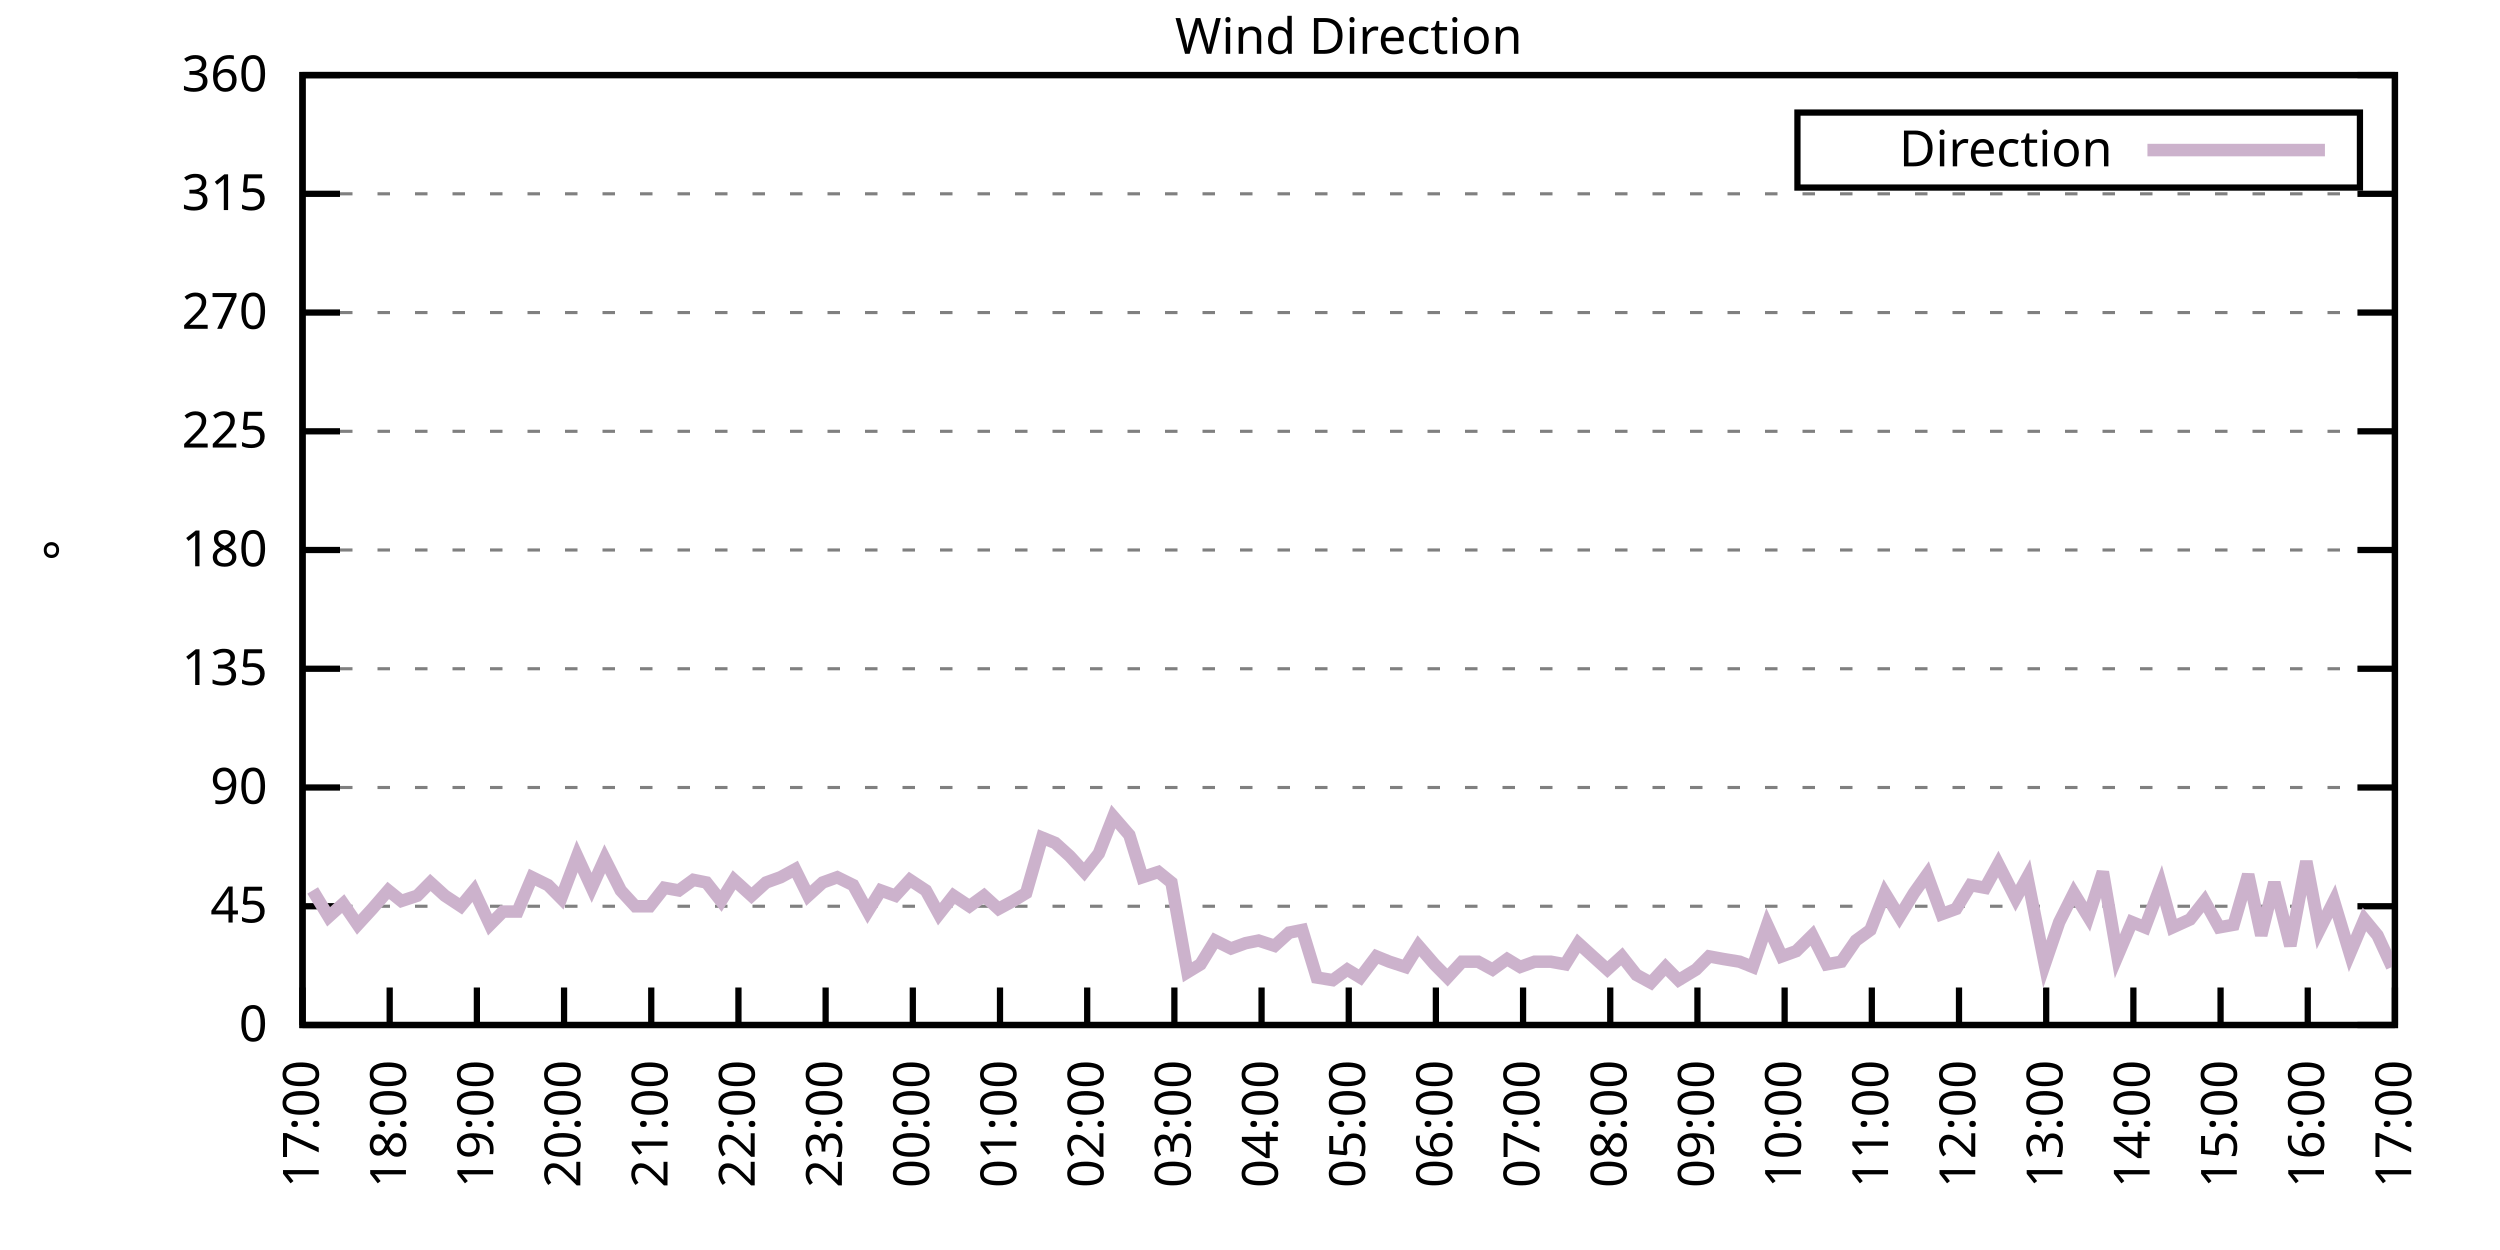
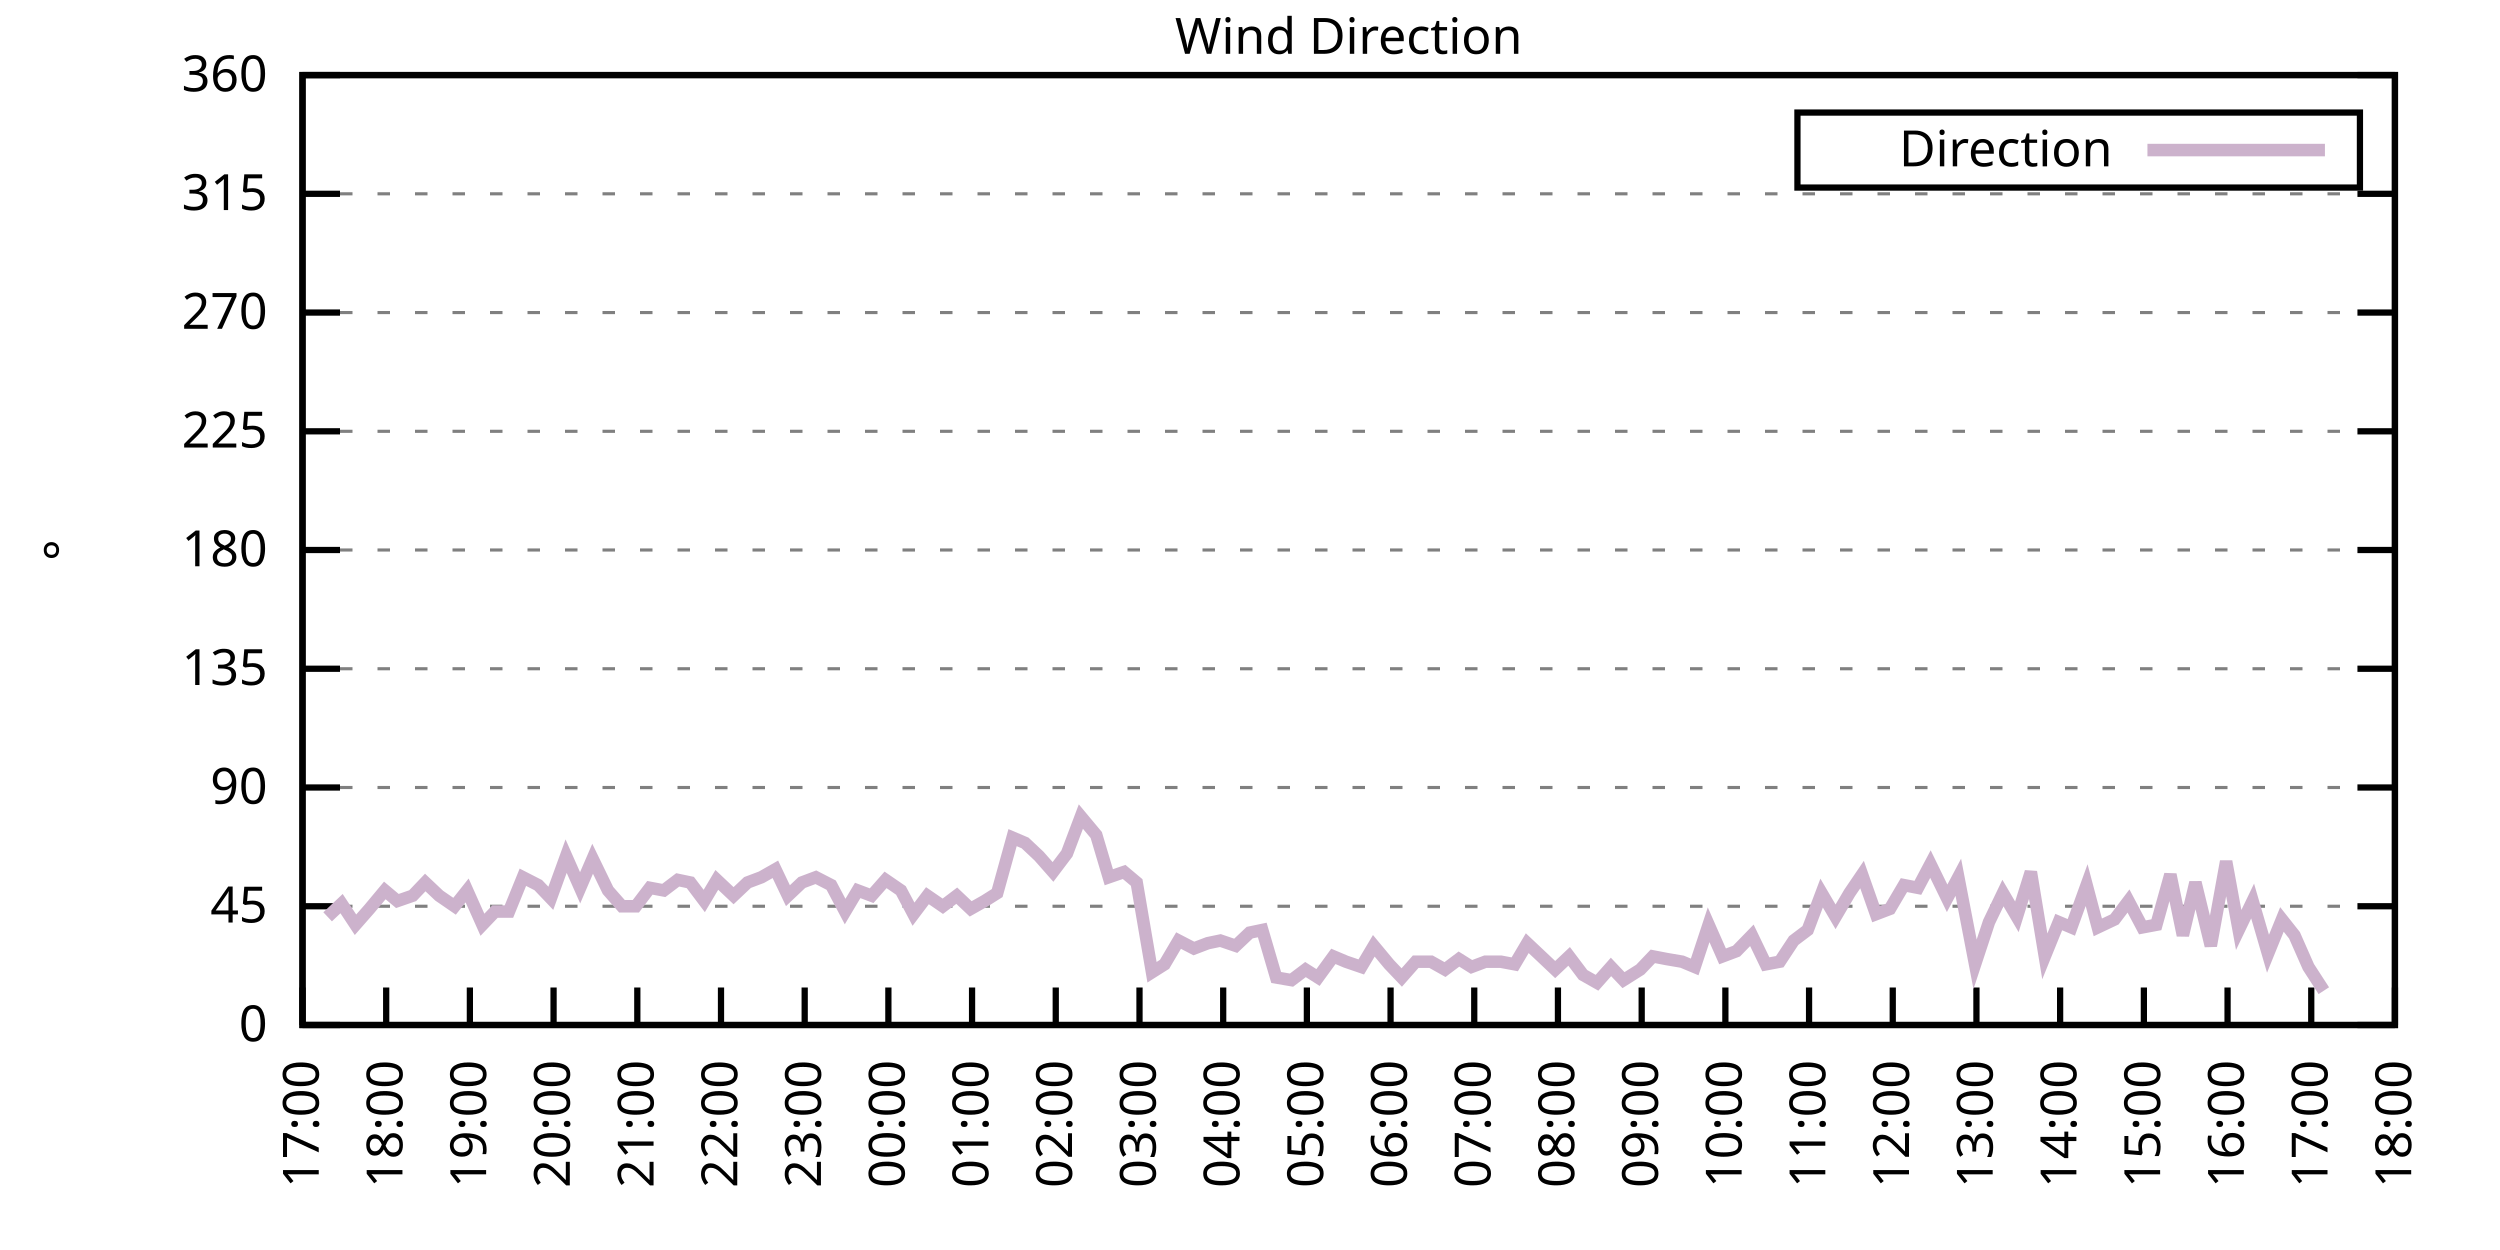
<svg xmlns="http://www.w3.org/2000/svg" xmlns:xlink="http://www.w3.org/1999/xlink" width="400" height="200" viewBox="0 0 400 200">
  <g id="gnuplot_canvas">
    <rect x="0" y="0" width="400" height="200" fill="none" />
    <defs>
      <circle id="gpDot" r="0.5" stroke-width="0.5" stroke="currentColor" />
      <path id="gpPt0" stroke-width="0.333" stroke="currentColor" d="M-1,0 h2 M0,-1 v2" />
      <path id="gpPt1" stroke-width="0.333" stroke="currentColor" d="M-1,-1 L1,1 M1,-1 L-1,1" />
      <path id="gpPt2" stroke-width="0.333" stroke="currentColor" d="M-1,0 L1,0 M0,-1 L0,1 M-1,-1 L1,1 M-1,1 L1,-1" />
      <rect id="gpPt3" stroke-width="0.333" stroke="currentColor" x="-1" y="-1" width="2" height="2" />
      <rect id="gpPt4" stroke-width="0.333" stroke="currentColor" fill="currentColor" x="-1" y="-1" width="2" height="2" />
      <circle id="gpPt5" stroke-width="0.333" stroke="currentColor" cx="0" cy="0" r="1" />
      <use xlink:href="#gpPt5" id="gpPt6" fill="currentColor" stroke="none" />
      <path id="gpPt7" stroke-width="0.333" stroke="currentColor" d="M0,-1.33 L-1.33,0.67 L1.33,0.67 z" />
      <use xlink:href="#gpPt7" id="gpPt8" fill="currentColor" stroke="none" />
      <use xlink:href="#gpPt7" id="gpPt9" stroke="currentColor" transform="rotate(180)" />
      <use xlink:href="#gpPt9" id="gpPt10" fill="currentColor" stroke="none" />
      <use xlink:href="#gpPt3" id="gpPt11" stroke="currentColor" transform="rotate(45)" />
      <use xlink:href="#gpPt11" id="gpPt12" fill="currentColor" stroke="none" />
      <path id="gpPt13" stroke-width="0.333" stroke="currentColor" d="M0,1.330 L1.265,0.411 L0.782,-1.067 L-0.782,-1.076 L-1.265,0.411 z" />
      <use xlink:href="#gpPt13" id="gpPt14" fill="currentColor" stroke="none" />
      <filter id="textbox" filterUnits="objectBoundingBox" x="0" y="0" height="1" width="1">
        <feFlood flood-color="white" flood-opacity="1" result="bgnd" />
        <feComposite in="SourceGraphic" in2="bgnd" operator="atop" />
      </filter>
      <filter id="greybox" filterUnits="objectBoundingBox" x="0" y="0" height="1" width="1">
        <feFlood flood-color="lightgrey" flood-opacity="1" result="grey" />
        <feComposite in="SourceGraphic" in2="grey" operator="atop" />
      </filter>
    </defs>
    <g fill="none" color="white" stroke="currentColor" stroke-width="1.00" stroke-linecap="butt" stroke-linejoin="miter">
</g>
    <g fill="none" color="black" stroke="currentColor" stroke-width="1.00" stroke-linecap="butt" stroke-linejoin="miter">
      <g stroke="none" shape-rendering="crispEdges">
        <polygon fill="rgb(255, 255, 255)" points="48.40,164.00 383.18,164.00 383.18,12.02 48.40,12.02 " />
      </g>
    </g>
    <g fill="none" color="black" stroke="currentColor" stroke-width="1.00" stroke-linecap="butt" stroke-linejoin="miter">
</g>
    <g fill="none" color="black" stroke="black" stroke-width="0.50" stroke-linecap="butt" stroke-linejoin="miter">
</g>
    <g fill="none" color="gray" stroke="currentColor" stroke-width="0.50" stroke-linecap="butt" stroke-linejoin="miter">
      <path stroke="gray" stroke-dasharray="2,4" class="gridline" d="M48.40,164.00 L383.19,164.00  " />
    </g>
    <g fill="none" color="gray" stroke="gray" stroke-width="1.00" stroke-linecap="butt" stroke-linejoin="miter">
</g>
    <g fill="none" color="black" stroke="currentColor" stroke-width="1.00" stroke-linecap="butt" stroke-linejoin="miter">
      <path stroke="black" d="M48.40,164.00 L54.40,164.00 M383.19,164.00 L377.19,164.00  " />
      <g transform="translate(42.80,166.60)" stroke="none" fill="black" font-family="Sans" font-size="8.00" text-anchor="end">
        <text>
          <tspan font-family="Sans"> 0</tspan>
        </text>
      </g>
    </g>
    <g fill="none" color="black" stroke="currentColor" stroke-width="1.00" stroke-linecap="butt" stroke-linejoin="miter">
</g>
    <g fill="none" color="black" stroke="black" stroke-width="0.50" stroke-linecap="butt" stroke-linejoin="miter">
</g>
    <g fill="none" color="gray" stroke="currentColor" stroke-width="0.50" stroke-linecap="butt" stroke-linejoin="miter">
      <path stroke="gray" stroke-dasharray="2,4" class="gridline" d="M48.40,145.00 L383.19,145.00  " />
    </g>
    <g fill="none" color="gray" stroke="gray" stroke-width="1.00" stroke-linecap="butt" stroke-linejoin="miter">
</g>
    <g fill="none" color="black" stroke="currentColor" stroke-width="1.00" stroke-linecap="butt" stroke-linejoin="miter">
      <path stroke="black" d="M48.40,145.00 L54.40,145.00 M383.19,145.00 L377.19,145.00  " />
      <g transform="translate(42.80,147.60)" stroke="none" fill="black" font-family="Sans" font-size="8.00" text-anchor="end">
        <text>
          <tspan font-family="Sans"> 45</tspan>
        </text>
      </g>
    </g>
    <g fill="none" color="black" stroke="currentColor" stroke-width="1.00" stroke-linecap="butt" stroke-linejoin="miter">
</g>
    <g fill="none" color="black" stroke="black" stroke-width="0.50" stroke-linecap="butt" stroke-linejoin="miter">
</g>
    <g fill="none" color="gray" stroke="currentColor" stroke-width="0.50" stroke-linecap="butt" stroke-linejoin="miter">
      <path stroke="gray" stroke-dasharray="2,4" class="gridline" d="M48.40,126.00 L383.19,126.00  " />
    </g>
    <g fill="none" color="gray" stroke="gray" stroke-width="1.00" stroke-linecap="butt" stroke-linejoin="miter">
</g>
    <g fill="none" color="black" stroke="currentColor" stroke-width="1.00" stroke-linecap="butt" stroke-linejoin="miter">
      <path stroke="black" d="M48.40,126.00 L54.40,126.00 M383.19,126.00 L377.19,126.00  " />
      <g transform="translate(42.80,128.60)" stroke="none" fill="black" font-family="Sans" font-size="8.00" text-anchor="end">
        <text>
          <tspan font-family="Sans"> 90</tspan>
        </text>
      </g>
    </g>
    <g fill="none" color="black" stroke="currentColor" stroke-width="1.00" stroke-linecap="butt" stroke-linejoin="miter">
</g>
    <g fill="none" color="black" stroke="black" stroke-width="0.50" stroke-linecap="butt" stroke-linejoin="miter">
</g>
    <g fill="none" color="gray" stroke="currentColor" stroke-width="0.50" stroke-linecap="butt" stroke-linejoin="miter">
      <path stroke="gray" stroke-dasharray="2,4" class="gridline" d="M48.40,107.00 L383.19,107.00  " />
    </g>
    <g fill="none" color="gray" stroke="gray" stroke-width="1.00" stroke-linecap="butt" stroke-linejoin="miter">
</g>
    <g fill="none" color="black" stroke="currentColor" stroke-width="1.00" stroke-linecap="butt" stroke-linejoin="miter">
      <path stroke="black" d="M48.40,107.00 L54.40,107.00 M383.19,107.00 L377.19,107.00  " />
      <g transform="translate(42.80,109.60)" stroke="none" fill="black" font-family="Sans" font-size="8.00" text-anchor="end">
        <text>
          <tspan font-family="Sans"> 135</tspan>
        </text>
      </g>
    </g>
    <g fill="none" color="black" stroke="currentColor" stroke-width="1.00" stroke-linecap="butt" stroke-linejoin="miter">
</g>
    <g fill="none" color="black" stroke="black" stroke-width="0.50" stroke-linecap="butt" stroke-linejoin="miter">
</g>
    <g fill="none" color="gray" stroke="currentColor" stroke-width="0.50" stroke-linecap="butt" stroke-linejoin="miter">
      <path stroke="gray" stroke-dasharray="2,4" class="gridline" d="M48.40,88.00 L383.19,88.00  " />
    </g>
    <g fill="none" color="gray" stroke="gray" stroke-width="1.00" stroke-linecap="butt" stroke-linejoin="miter">
</g>
    <g fill="none" color="black" stroke="currentColor" stroke-width="1.00" stroke-linecap="butt" stroke-linejoin="miter">
      <path stroke="black" d="M48.40,88.00 L54.40,88.00 M383.19,88.00 L377.19,88.00  " />
      <g transform="translate(42.80,90.60)" stroke="none" fill="black" font-family="Sans" font-size="8.00" text-anchor="end">
        <text>
          <tspan font-family="Sans"> 180</tspan>
        </text>
      </g>
    </g>
    <g fill="none" color="black" stroke="currentColor" stroke-width="1.00" stroke-linecap="butt" stroke-linejoin="miter">
</g>
    <g fill="none" color="black" stroke="black" stroke-width="0.50" stroke-linecap="butt" stroke-linejoin="miter">
</g>
    <g fill="none" color="gray" stroke="currentColor" stroke-width="0.50" stroke-linecap="butt" stroke-linejoin="miter">
      <path stroke="gray" stroke-dasharray="2,4" class="gridline" d="M48.40,69.01 L383.19,69.01  " />
    </g>
    <g fill="none" color="gray" stroke="gray" stroke-width="1.00" stroke-linecap="butt" stroke-linejoin="miter">
</g>
    <g fill="none" color="black" stroke="currentColor" stroke-width="1.00" stroke-linecap="butt" stroke-linejoin="miter">
      <path stroke="black" d="M48.40,69.01 L54.40,69.01 M383.19,69.01 L377.19,69.01  " />
      <g transform="translate(42.80,71.61)" stroke="none" fill="black" font-family="Sans" font-size="8.00" text-anchor="end">
        <text>
          <tspan font-family="Sans"> 225</tspan>
        </text>
      </g>
    </g>
    <g fill="none" color="black" stroke="currentColor" stroke-width="1.00" stroke-linecap="butt" stroke-linejoin="miter">
</g>
    <g fill="none" color="black" stroke="black" stroke-width="0.50" stroke-linecap="butt" stroke-linejoin="miter">
</g>
    <g fill="none" color="gray" stroke="currentColor" stroke-width="0.50" stroke-linecap="butt" stroke-linejoin="miter">
      <path stroke="gray" stroke-dasharray="2,4" class="gridline" d="M48.40,50.01 L383.19,50.01  " />
    </g>
    <g fill="none" color="gray" stroke="gray" stroke-width="1.00" stroke-linecap="butt" stroke-linejoin="miter">
</g>
    <g fill="none" color="black" stroke="currentColor" stroke-width="1.00" stroke-linecap="butt" stroke-linejoin="miter">
      <path stroke="black" d="M48.40,50.01 L54.40,50.01 M383.19,50.01 L377.19,50.01  " />
      <g transform="translate(42.80,52.61)" stroke="none" fill="black" font-family="Sans" font-size="8.00" text-anchor="end">
        <text>
          <tspan font-family="Sans"> 270</tspan>
        </text>
      </g>
    </g>
    <g fill="none" color="black" stroke="currentColor" stroke-width="1.00" stroke-linecap="butt" stroke-linejoin="miter">
</g>
    <g fill="none" color="black" stroke="black" stroke-width="0.50" stroke-linecap="butt" stroke-linejoin="miter">
</g>
    <g fill="none" color="gray" stroke="currentColor" stroke-width="0.50" stroke-linecap="butt" stroke-linejoin="miter">
      <path stroke="gray" stroke-dasharray="2,4" class="gridline" d="M48.40,31.01 L383.19,31.01  " />
    </g>
    <g fill="none" color="gray" stroke="gray" stroke-width="1.00" stroke-linecap="butt" stroke-linejoin="miter">
</g>
    <g fill="none" color="black" stroke="currentColor" stroke-width="1.00" stroke-linecap="butt" stroke-linejoin="miter">
      <path stroke="black" d="M48.40,31.01 L54.40,31.01 M383.19,31.01 L377.19,31.01  " />
      <g transform="translate(42.80,33.61)" stroke="none" fill="black" font-family="Sans" font-size="8.00" text-anchor="end">
        <text>
          <tspan font-family="Sans"> 315</tspan>
        </text>
      </g>
    </g>
    <g fill="none" color="black" stroke="currentColor" stroke-width="1.00" stroke-linecap="butt" stroke-linejoin="miter">
</g>
    <g fill="none" color="black" stroke="black" stroke-width="0.50" stroke-linecap="butt" stroke-linejoin="miter">
</g>
    <g fill="none" color="gray" stroke="currentColor" stroke-width="0.50" stroke-linecap="butt" stroke-linejoin="miter">
      <path stroke="gray" stroke-dasharray="2,4" class="gridline" d="M48.40,12.01 L383.19,12.01  " />
    </g>
    <g fill="none" color="gray" stroke="gray" stroke-width="1.00" stroke-linecap="butt" stroke-linejoin="miter">
</g>
    <g fill="none" color="black" stroke="currentColor" stroke-width="1.00" stroke-linecap="butt" stroke-linejoin="miter">
      <path stroke="black" d="M48.40,12.01 L54.40,12.01 M383.19,12.01 L377.19,12.01  " />
      <g transform="translate(42.80,14.61)" stroke="none" fill="black" font-family="Sans" font-size="8.00" text-anchor="end">
        <text>
          <tspan font-family="Sans"> 360</tspan>
        </text>
      </g>
    </g>
    <g fill="none" color="black" stroke="currentColor" stroke-width="1.00" stroke-linecap="butt" stroke-linejoin="miter">
      <path stroke="black" d="M48.40,164.00 L48.40,158.00  " />
      <g transform="translate(51.00,169.60) rotate(270.00)" stroke="none" fill="black" font-family="Sans" font-size="8.00" text-anchor="end">
        <text>
          <tspan font-family="Sans">17:00</tspan>
        </text>
      </g>
    </g>
    <g fill="none" color="black" stroke="currentColor" stroke-width="1.00" stroke-linecap="butt" stroke-linejoin="miter">
-       <path stroke="black" d="M62.35,164.00 L62.35,158.00  " />
-       <g transform="translate(64.95,169.60) rotate(270.00)" stroke="none" fill="black" font-family="Sans" font-size="8.00" text-anchor="end">
+       <path stroke="black" d="M61.79,164.00 L61.79,158.00  " />
+       <g transform="translate(64.39,169.60) rotate(270.00)" stroke="none" fill="black" font-family="Sans" font-size="8.00" text-anchor="end">
        <text>
          <tspan font-family="Sans">18:00</tspan>
        </text>
      </g>
    </g>
    <g fill="none" color="black" stroke="currentColor" stroke-width="1.00" stroke-linecap="butt" stroke-linejoin="miter">
-       <path stroke="black" d="M76.30,164.00 L76.30,158.00  " />
-       <g transform="translate(78.90,169.60) rotate(270.00)" stroke="none" fill="black" font-family="Sans" font-size="8.00" text-anchor="end">
+       <path stroke="black" d="M75.18,164.00 L75.18,158.00  " />
+       <g transform="translate(77.78,169.60) rotate(270.00)" stroke="none" fill="black" font-family="Sans" font-size="8.00" text-anchor="end">
        <text>
          <tspan font-family="Sans">19:00</tspan>
        </text>
      </g>
    </g>
    <g fill="none" color="black" stroke="currentColor" stroke-width="1.00" stroke-linecap="butt" stroke-linejoin="miter">
-       <path stroke="black" d="M90.25,164.00 L90.25,158.00  " />
-       <g transform="translate(92.85,169.60) rotate(270.00)" stroke="none" fill="black" font-family="Sans" font-size="8.00" text-anchor="end">
+       <path stroke="black" d="M88.57,164.00 L88.57,158.00  " />
+       <g transform="translate(91.17,169.60) rotate(270.00)" stroke="none" fill="black" font-family="Sans" font-size="8.00" text-anchor="end">
        <text>
          <tspan font-family="Sans">20:00</tspan>
        </text>
      </g>
    </g>
    <g fill="none" color="black" stroke="currentColor" stroke-width="1.00" stroke-linecap="butt" stroke-linejoin="miter">
-       <path stroke="black" d="M104.20,164.00 L104.20,158.00  " />
-       <g transform="translate(106.80,169.60) rotate(270.00)" stroke="none" fill="black" font-family="Sans" font-size="8.00" text-anchor="end">
+       <path stroke="black" d="M101.97,164.00 L101.97,158.00  " />
+       <g transform="translate(104.57,169.60) rotate(270.00)" stroke="none" fill="black" font-family="Sans" font-size="8.00" text-anchor="end">
        <text>
          <tspan font-family="Sans">21:00</tspan>
        </text>
      </g>
    </g>
    <g fill="none" color="black" stroke="currentColor" stroke-width="1.00" stroke-linecap="butt" stroke-linejoin="miter">
-       <path stroke="black" d="M118.15,164.00 L118.15,158.00  " />
-       <g transform="translate(120.75,169.60) rotate(270.00)" stroke="none" fill="black" font-family="Sans" font-size="8.00" text-anchor="end">
+       <path stroke="black" d="M115.36,164.00 L115.36,158.00  " />
+       <g transform="translate(117.96,169.60) rotate(270.00)" stroke="none" fill="black" font-family="Sans" font-size="8.00" text-anchor="end">
        <text>
          <tspan font-family="Sans">22:00</tspan>
        </text>
      </g>
    </g>
    <g fill="none" color="black" stroke="currentColor" stroke-width="1.00" stroke-linecap="butt" stroke-linejoin="miter">
-       <path stroke="black" d="M132.10,164.00 L132.10,158.00  " />
-       <g transform="translate(134.70,169.60) rotate(270.00)" stroke="none" fill="black" font-family="Sans" font-size="8.00" text-anchor="end">
+       <path stroke="black" d="M128.75,164.00 L128.75,158.00  " />
+       <g transform="translate(131.35,169.60) rotate(270.00)" stroke="none" fill="black" font-family="Sans" font-size="8.00" text-anchor="end">
        <text>
          <tspan font-family="Sans">23:00</tspan>
        </text>
      </g>
    </g>
    <g fill="none" color="black" stroke="currentColor" stroke-width="1.00" stroke-linecap="butt" stroke-linejoin="miter">
-       <path stroke="black" d="M146.05,164.00 L146.05,158.00  " />
-       <g transform="translate(148.65,169.60) rotate(270.00)" stroke="none" fill="black" font-family="Sans" font-size="8.00" text-anchor="end">
+       <path stroke="black" d="M142.14,164.00 L142.14,158.00  " />
+       <g transform="translate(144.74,169.60) rotate(270.00)" stroke="none" fill="black" font-family="Sans" font-size="8.00" text-anchor="end">
        <text>
          <tspan font-family="Sans">00:00</tspan>
        </text>
      </g>
    </g>
    <g fill="none" color="black" stroke="currentColor" stroke-width="1.00" stroke-linecap="butt" stroke-linejoin="miter">
-       <path stroke="black" d="M160.00,164.00 L160.00,158.00  " />
-       <g transform="translate(162.60,169.60) rotate(270.00)" stroke="none" fill="black" font-family="Sans" font-size="8.00" text-anchor="end">
+       <path stroke="black" d="M155.53,164.00 L155.53,158.00  " />
+       <g transform="translate(158.13,169.60) rotate(270.00)" stroke="none" fill="black" font-family="Sans" font-size="8.00" text-anchor="end">
        <text>
          <tspan font-family="Sans">01:00</tspan>
        </text>
      </g>
    </g>
    <g fill="none" color="black" stroke="currentColor" stroke-width="1.00" stroke-linecap="butt" stroke-linejoin="miter">
-       <path stroke="black" d="M173.95,164.00 L173.95,158.00  " />
-       <g transform="translate(176.55,169.60) rotate(270.00)" stroke="none" fill="black" font-family="Sans" font-size="8.00" text-anchor="end">
+       <path stroke="black" d="M168.92,164.00 L168.92,158.00  " />
+       <g transform="translate(171.52,169.60) rotate(270.00)" stroke="none" fill="black" font-family="Sans" font-size="8.00" text-anchor="end">
        <text>
          <tspan font-family="Sans">02:00</tspan>
        </text>
      </g>
    </g>
    <g fill="none" color="black" stroke="currentColor" stroke-width="1.00" stroke-linecap="butt" stroke-linejoin="miter">
-       <path stroke="black" d="M187.90,164.00 L187.90,158.00  " />
-       <g transform="translate(190.50,169.60) rotate(270.00)" stroke="none" fill="black" font-family="Sans" font-size="8.00" text-anchor="end">
+       <path stroke="black" d="M182.32,164.00 L182.32,158.00  " />
+       <g transform="translate(184.92,169.60) rotate(270.00)" stroke="none" fill="black" font-family="Sans" font-size="8.00" text-anchor="end">
        <text>
          <tspan font-family="Sans">03:00</tspan>
        </text>
      </g>
    </g>
    <g fill="none" color="black" stroke="currentColor" stroke-width="1.00" stroke-linecap="butt" stroke-linejoin="miter">
-       <path stroke="black" d="M201.85,164.00 L201.85,158.00  " />
-       <g transform="translate(204.45,169.60) rotate(270.00)" stroke="none" fill="black" font-family="Sans" font-size="8.00" text-anchor="end">
+       <path stroke="black" d="M195.71,164.00 L195.71,158.00  " />
+       <g transform="translate(198.31,169.60) rotate(270.00)" stroke="none" fill="black" font-family="Sans" font-size="8.00" text-anchor="end">
        <text>
          <tspan font-family="Sans">04:00</tspan>
        </text>
      </g>
    </g>
    <g fill="none" color="black" stroke="currentColor" stroke-width="1.00" stroke-linecap="butt" stroke-linejoin="miter">
-       <path stroke="black" d="M215.80,164.00 L215.80,158.00  " />
-       <g transform="translate(218.40,169.60) rotate(270.00)" stroke="none" fill="black" font-family="Sans" font-size="8.00" text-anchor="end">
+       <path stroke="black" d="M209.10,164.00 L209.10,158.00  " />
+       <g transform="translate(211.70,169.60) rotate(270.00)" stroke="none" fill="black" font-family="Sans" font-size="8.00" text-anchor="end">
        <text>
          <tspan font-family="Sans">05:00</tspan>
        </text>
      </g>
    </g>
    <g fill="none" color="black" stroke="currentColor" stroke-width="1.00" stroke-linecap="butt" stroke-linejoin="miter">
-       <path stroke="black" d="M229.74,164.00 L229.74,158.00  " />
-       <g transform="translate(232.34,169.60) rotate(270.00)" stroke="none" fill="black" font-family="Sans" font-size="8.00" text-anchor="end">
+       <path stroke="black" d="M222.49,164.00 L222.49,158.00  " />
+       <g transform="translate(225.09,169.60) rotate(270.00)" stroke="none" fill="black" font-family="Sans" font-size="8.00" text-anchor="end">
        <text>
          <tspan font-family="Sans">06:00</tspan>
        </text>
      </g>
    </g>
    <g fill="none" color="black" stroke="currentColor" stroke-width="1.00" stroke-linecap="butt" stroke-linejoin="miter">
-       <path stroke="black" d="M243.69,164.00 L243.69,158.00  " />
-       <g transform="translate(246.29,169.60) rotate(270.00)" stroke="none" fill="black" font-family="Sans" font-size="8.00" text-anchor="end">
+       <path stroke="black" d="M235.88,164.00 L235.88,158.00  " />
+       <g transform="translate(238.48,169.60) rotate(270.00)" stroke="none" fill="black" font-family="Sans" font-size="8.00" text-anchor="end">
        <text>
          <tspan font-family="Sans">07:00</tspan>
        </text>
      </g>
    </g>
    <g fill="none" color="black" stroke="currentColor" stroke-width="1.00" stroke-linecap="butt" stroke-linejoin="miter">
-       <path stroke="black" d="M257.64,164.00 L257.64,158.00  " />
-       <g transform="translate(260.24,169.60) rotate(270.00)" stroke="none" fill="black" font-family="Sans" font-size="8.00" text-anchor="end">
+       <path stroke="black" d="M249.27,164.00 L249.27,158.00  " />
+       <g transform="translate(251.87,169.60) rotate(270.00)" stroke="none" fill="black" font-family="Sans" font-size="8.00" text-anchor="end">
        <text>
          <tspan font-family="Sans">08:00</tspan>
        </text>
      </g>
    </g>
    <g fill="none" color="black" stroke="currentColor" stroke-width="1.00" stroke-linecap="butt" stroke-linejoin="miter">
-       <path stroke="black" d="M271.59,164.00 L271.59,158.00  " />
-       <g transform="translate(274.19,169.60) rotate(270.00)" stroke="none" fill="black" font-family="Sans" font-size="8.00" text-anchor="end">
+       <path stroke="black" d="M262.67,164.00 L262.67,158.00  " />
+       <g transform="translate(265.27,169.60) rotate(270.00)" stroke="none" fill="black" font-family="Sans" font-size="8.00" text-anchor="end">
        <text>
          <tspan font-family="Sans">09:00</tspan>
        </text>
      </g>
    </g>
    <g fill="none" color="black" stroke="currentColor" stroke-width="1.00" stroke-linecap="butt" stroke-linejoin="miter">
-       <path stroke="black" d="M285.54,164.00 L285.54,158.00  " />
-       <g transform="translate(288.14,169.60) rotate(270.00)" stroke="none" fill="black" font-family="Sans" font-size="8.00" text-anchor="end">
+       <path stroke="black" d="M276.06,164.00 L276.06,158.00  " />
+       <g transform="translate(278.66,169.60) rotate(270.00)" stroke="none" fill="black" font-family="Sans" font-size="8.00" text-anchor="end">
        <text>
          <tspan font-family="Sans">10:00</tspan>
        </text>
      </g>
    </g>
    <g fill="none" color="black" stroke="currentColor" stroke-width="1.00" stroke-linecap="butt" stroke-linejoin="miter">
-       <path stroke="black" d="M299.49,164.00 L299.49,158.00  " />
-       <g transform="translate(302.09,169.60) rotate(270.00)" stroke="none" fill="black" font-family="Sans" font-size="8.00" text-anchor="end">
+       <path stroke="black" d="M289.45,164.00 L289.45,158.00  " />
+       <g transform="translate(292.05,169.60) rotate(270.00)" stroke="none" fill="black" font-family="Sans" font-size="8.00" text-anchor="end">
        <text>
          <tspan font-family="Sans">11:00</tspan>
        </text>
      </g>
    </g>
    <g fill="none" color="black" stroke="currentColor" stroke-width="1.00" stroke-linecap="butt" stroke-linejoin="miter">
-       <path stroke="black" d="M313.44,164.00 L313.44,158.00  " />
-       <g transform="translate(316.04,169.60) rotate(270.00)" stroke="none" fill="black" font-family="Sans" font-size="8.00" text-anchor="end">
+       <path stroke="black" d="M302.84,164.00 L302.84,158.00  " />
+       <g transform="translate(305.44,169.60) rotate(270.00)" stroke="none" fill="black" font-family="Sans" font-size="8.00" text-anchor="end">
        <text>
          <tspan font-family="Sans">12:00</tspan>
        </text>
      </g>
    </g>
    <g fill="none" color="black" stroke="currentColor" stroke-width="1.00" stroke-linecap="butt" stroke-linejoin="miter">
-       <path stroke="black" d="M327.39,164.00 L327.39,158.00  " />
-       <g transform="translate(329.99,169.60) rotate(270.00)" stroke="none" fill="black" font-family="Sans" font-size="8.00" text-anchor="end">
+       <path stroke="black" d="M316.23,164.00 L316.23,158.00  " />
+       <g transform="translate(318.83,169.60) rotate(270.00)" stroke="none" fill="black" font-family="Sans" font-size="8.00" text-anchor="end">
        <text>
          <tspan font-family="Sans">13:00</tspan>
        </text>
      </g>
    </g>
    <g fill="none" color="black" stroke="currentColor" stroke-width="1.00" stroke-linecap="butt" stroke-linejoin="miter">
-       <path stroke="black" d="M341.34,164.00 L341.34,158.00  " />
-       <g transform="translate(343.94,169.60) rotate(270.00)" stroke="none" fill="black" font-family="Sans" font-size="8.00" text-anchor="end">
+       <path stroke="black" d="M329.62,164.00 L329.62,158.00  " />
+       <g transform="translate(332.22,169.60) rotate(270.00)" stroke="none" fill="black" font-family="Sans" font-size="8.00" text-anchor="end">
        <text>
          <tspan font-family="Sans">14:00</tspan>
        </text>
      </g>
    </g>
    <g fill="none" color="black" stroke="currentColor" stroke-width="1.00" stroke-linecap="butt" stroke-linejoin="miter">
-       <path stroke="black" d="M355.29,164.00 L355.29,158.00  " />
-       <g transform="translate(357.89,169.60) rotate(270.00)" stroke="none" fill="black" font-family="Sans" font-size="8.00" text-anchor="end">
+       <path stroke="black" d="M343.02,164.00 L343.02,158.00  " />
+       <g transform="translate(345.62,169.60) rotate(270.00)" stroke="none" fill="black" font-family="Sans" font-size="8.00" text-anchor="end">
        <text>
          <tspan font-family="Sans">15:00</tspan>
        </text>
      </g>
    </g>
    <g fill="none" color="black" stroke="currentColor" stroke-width="1.00" stroke-linecap="butt" stroke-linejoin="miter">
-       <path stroke="black" d="M369.24,164.00 L369.24,158.00  " />
-       <g transform="translate(371.84,169.60) rotate(270.00)" stroke="none" fill="black" font-family="Sans" font-size="8.00" text-anchor="end">
+       <path stroke="black" d="M356.41,164.00 L356.41,158.00  " />
+       <g transform="translate(359.01,169.60) rotate(270.00)" stroke="none" fill="black" font-family="Sans" font-size="8.00" text-anchor="end">
        <text>
          <tspan font-family="Sans">16:00</tspan>
+         </text>
+       </g>
+     </g>
+     <g fill="none" color="black" stroke="currentColor" stroke-width="1.00" stroke-linecap="butt" stroke-linejoin="miter">
+       <path stroke="black" d="M369.80,164.00 L369.80,158.00  " />
+       <g transform="translate(372.40,169.60) rotate(270.00)" stroke="none" fill="black" font-family="Sans" font-size="8.00" text-anchor="end">
+         <text>
+           <tspan font-family="Sans">17:00</tspan>
        </text>
      </g>
    </g>
    <g fill="none" color="black" stroke="currentColor" stroke-width="1.00" stroke-linecap="butt" stroke-linejoin="miter">
      <path stroke="black" d="M383.19,164.00 L383.19,158.00  " />
      <g transform="translate(385.79,169.60) rotate(270.00)" stroke="none" fill="black" font-family="Sans" font-size="8.00" text-anchor="end">
        <text>
-           <tspan font-family="Sans">17:00</tspan>
+           <tspan font-family="Sans">18:00</tspan>
        </text>
      </g>
    </g>
    <g fill="none" color="black" stroke="currentColor" stroke-width="1.00" stroke-linecap="butt" stroke-linejoin="miter">
</g>
    <g fill="none" color="black" stroke="currentColor" stroke-width="1.00" stroke-linecap="butt" stroke-linejoin="miter">
      <path stroke="black" d="M48.40,12.01 L48.40,164.00 L383.19,164.00 L383.19,12.01 L48.40,12.01 Z  " />
    </g>
    <g fill="none" color="black" stroke="currentColor" stroke-width="1.00" stroke-linecap="butt" stroke-linejoin="miter">
</g>
    <g fill="none" color="black" stroke="currentColor" stroke-width="1.00" stroke-linecap="butt" stroke-linejoin="miter">
      <path stroke="black" d="M287.59,30.01 L287.59,18.01 L377.59,18.01 L377.59,30.01 L287.59,30.01 Z  " />
    </g>
    <g id="Wind_direction_plot_1">
      <g fill="none" color="white" stroke="black" stroke-width="2.00" stroke-linecap="butt" stroke-linejoin="miter">
</g>
      <g fill="none" color="black" stroke="currentColor" stroke-width="2.00" stroke-linecap="butt" stroke-linejoin="miter">
        <g transform="translate(337.99,26.61)" stroke="none" fill="black" font-family="Sans" font-size="8.00" text-anchor="end">
          <text>
            <tspan font-family="Sans">Direction</tspan>
          </text>
        </g>
      </g>
      <g fill="none" color="black" stroke="currentColor" stroke-width="2.00" stroke-linecap="butt" stroke-linejoin="miter">
-         <path stroke="rgb(204, 178, 204)" d="M343.59,24.01 L371.99,24.01 M50.03,142.47 L52.58,146.69 L54.91,144.58 L57.23,147.96 L59.56,145.42 L62.12,142.47   L64.21,144.16 L66.77,143.31 L68.86,141.20 L71.18,143.31 L73.74,145.00 L75.83,142.47 L78.39,147.96 L80.48,145.85   L82.81,145.85 L85.13,140.36 L87.69,141.62 L89.78,143.73 L92.34,136.98 L94.67,142.05 L96.76,137.40 L99.32,142.47   L101.64,145.00 L103.97,145.00 L106.29,142.05 L108.62,142.47 L110.94,140.78 L113.03,141.20 L115.36,144.16 L117.45,140.78   L120.24,143.31 L122.57,141.20 L124.89,140.36 L127.22,139.09 L129.31,143.31 L131.63,141.20 L133.96,140.36 L136.51,141.62   L138.84,145.85 L140.93,142.47 L143.26,143.31 L145.58,140.78 L148.14,142.47 L150.23,146.27 L152.56,143.31 L155.11,145.00   L157.44,143.31 L159.76,145.42 L162.09,144.16 L164.18,142.89 L166.74,134.02 L168.83,134.87 L171.16,136.98 L173.48,139.51   L175.81,136.56 L178.13,130.65 L180.69,133.60 L182.78,140.36 L185.34,139.51 L187.43,141.20 L189.99,155.56 L192.08,154.29   L194.41,150.49 L196.96,151.76 L199.29,150.91 L201.38,150.49 L203.94,151.33 L206.26,149.22 L208.36,148.80 L210.68,156.40   L213.24,156.82 L215.56,155.13 L217.65,156.40 L220.21,153.02 L222.30,153.87 L224.86,154.71 L226.95,151.33 L229.51,154.29   L231.60,156.40 L233.93,153.87 L236.49,153.87 L238.81,155.13 L241.14,153.45 L243.23,154.71 L245.55,153.87 L248.11,153.87   L250.44,154.29 L252.53,150.91 L254.85,153.02 L257.18,155.13 L259.50,153.02 L261.83,155.98 L264.15,157.24 L266.48,154.71   L268.57,156.82 L271.36,155.13 L273.45,153.02 L275.78,153.45 L278.34,153.87 L280.43,154.71 L282.75,147.96 L285.08,153.02   L287.40,152.18 L289.96,149.65 L292.29,154.29 L294.61,153.87 L296.94,150.49 L299.26,148.80 L301.58,142.89 L303.91,146.69   L306.23,142.89 L308.33,139.93 L310.65,146.27 L312.98,145.42 L315.30,141.62 L317.63,142.05 L319.72,138.25 L322.51,143.73   L324.37,140.36 L327.16,154.29 L329.48,147.53 L331.81,142.89 L334.13,146.69 L336.46,139.51 L338.78,153.02 L341.11,147.53   L343.20,148.38 L345.76,141.62 L347.62,148.38 L350.41,147.11 L352.73,144.16 L355.06,148.38 L357.38,147.96 L359.71,139.93   L361.80,149.65 L363.89,141.20 L366.45,151.33 L369.01,137.82 L371.10,148.80 L373.43,144.16 L375.98,152.60 L378.31,147.11   L380.40,149.65 L382.73,154.71  " />
+         <path stroke="rgb(204, 178, 204)" d="M343.59,24.01 L371.99,24.01 M52.42,146.69 L54.65,144.58 L56.88,147.96 L59.11,145.42 L61.57,142.47 L63.58,144.16   L66.03,143.31 L68.04,141.20 L70.27,143.31 L72.73,145.00 L74.74,142.47 L77.19,147.96 L79.20,145.85 L81.43,145.85   L83.66,140.36 L86.12,141.62 L88.13,143.73 L90.58,136.98 L92.82,142.05 L94.82,137.40 L97.28,142.47 L99.51,145.00   L101.74,145.00 L103.98,142.05 L106.21,142.47 L108.44,140.78 L110.45,141.20 L112.68,144.16 L114.69,140.78 L117.37,143.31   L119.60,141.20 L121.83,140.36 L124.06,139.09 L126.07,143.31 L128.30,141.20 L130.54,140.36 L132.99,141.62 L135.22,145.85   L137.23,142.47 L139.46,143.31 L141.69,140.78 L144.15,142.47 L146.16,146.27 L148.39,143.31 L150.85,145.00 L153.08,143.31   L155.31,145.42 L157.54,144.16 L159.55,142.89 L162.01,134.02 L164.01,134.87 L166.25,136.98 L168.48,139.51 L170.71,136.56   L172.94,130.65 L175.40,133.60 L177.41,140.36 L179.86,139.51 L181.87,141.20 L184.32,155.56 L186.33,154.29 L188.57,150.49   L191.02,151.76 L193.25,150.91 L195.26,150.49 L197.72,151.33 L199.95,149.22 L201.96,148.80 L204.19,156.40 L206.64,156.82   L208.88,155.13 L210.88,156.40 L213.34,153.02 L215.35,153.87 L217.80,154.71 L219.81,151.33 L222.27,154.29 L224.28,156.40   L226.51,153.87 L228.96,153.87 L231.20,155.13 L233.43,153.45 L235.44,154.71 L237.67,153.87 L240.12,153.87 L242.36,154.29   L244.36,150.91 L246.60,153.02 L248.83,155.13 L251.06,153.02 L253.29,155.98 L255.52,157.24 L257.76,154.71 L259.76,156.82   L262.44,155.13 L264.45,153.02 L266.68,153.45 L269.14,153.87 L271.15,154.71 L273.38,147.96 L275.61,153.02 L277.84,152.18   L280.30,149.65 L282.53,154.29 L284.76,153.87 L286.99,150.49 L289.23,148.80 L291.46,142.89 L293.69,146.69 L295.92,142.89   L297.93,139.93 L300.16,146.27 L302.39,145.42 L304.63,141.62 L306.86,142.05 L308.87,138.25 L311.54,143.73 L313.33,140.36   L316.01,154.29 L318.24,147.53 L320.47,142.89 L322.70,146.69 L324.94,139.51 L327.17,153.02 L329.40,147.53 L331.41,148.38   L333.86,141.62 L335.65,148.38 L338.33,147.11 L340.56,144.16 L342.79,148.38 L345.02,147.96 L347.26,139.93 L349.26,149.65   L351.27,141.20 L353.73,151.33 L356.18,137.82 L358.19,148.80 L360.42,144.16 L362.88,152.60 L365.11,147.11 L367.12,149.65   L369.35,154.71 L371.81,158.51  " />
      </g>
    </g>
    <g fill="none" color="black" stroke="currentColor" stroke-width="2.00" stroke-linecap="butt" stroke-linejoin="miter">
</g>
    <g fill="none" color="black" stroke="black" stroke-width="1.00" stroke-linecap="butt" stroke-linejoin="miter">
</g>
    <g fill="none" color="black" stroke="currentColor" stroke-width="1.00" stroke-linecap="butt" stroke-linejoin="miter">
      <path stroke="black" d="M48.40,12.01 L48.40,164.00 L383.19,164.00 L383.19,12.01 L48.40,12.01 Z  " />
      <g transform="translate(12.80,88.01) rotate(270.00)" stroke="none" fill="black" font-family="Sans" font-size="8.00" text-anchor="middle">
        <text>
          <tspan font-family="Sans">°</tspan>
        </text>
      </g>
    </g>
    <g fill="none" color="black" stroke="currentColor" stroke-width="1.00" stroke-linecap="butt" stroke-linejoin="miter">
</g>
    <g fill="none" color="black" stroke="currentColor" stroke-width="1.00" stroke-linecap="butt" stroke-linejoin="miter">
      <g transform="translate(215.79,8.61)" stroke="none" fill="black" font-family="Sans" font-size="8.00" text-anchor="middle">
        <text>
          <tspan font-family="Sans">Wind Direction</tspan>
        </text>
      </g>
    </g>
    <g fill="none" color="black" stroke="currentColor" stroke-width="1.00" stroke-linecap="butt" stroke-linejoin="miter">
</g>
  </g>
</svg>
